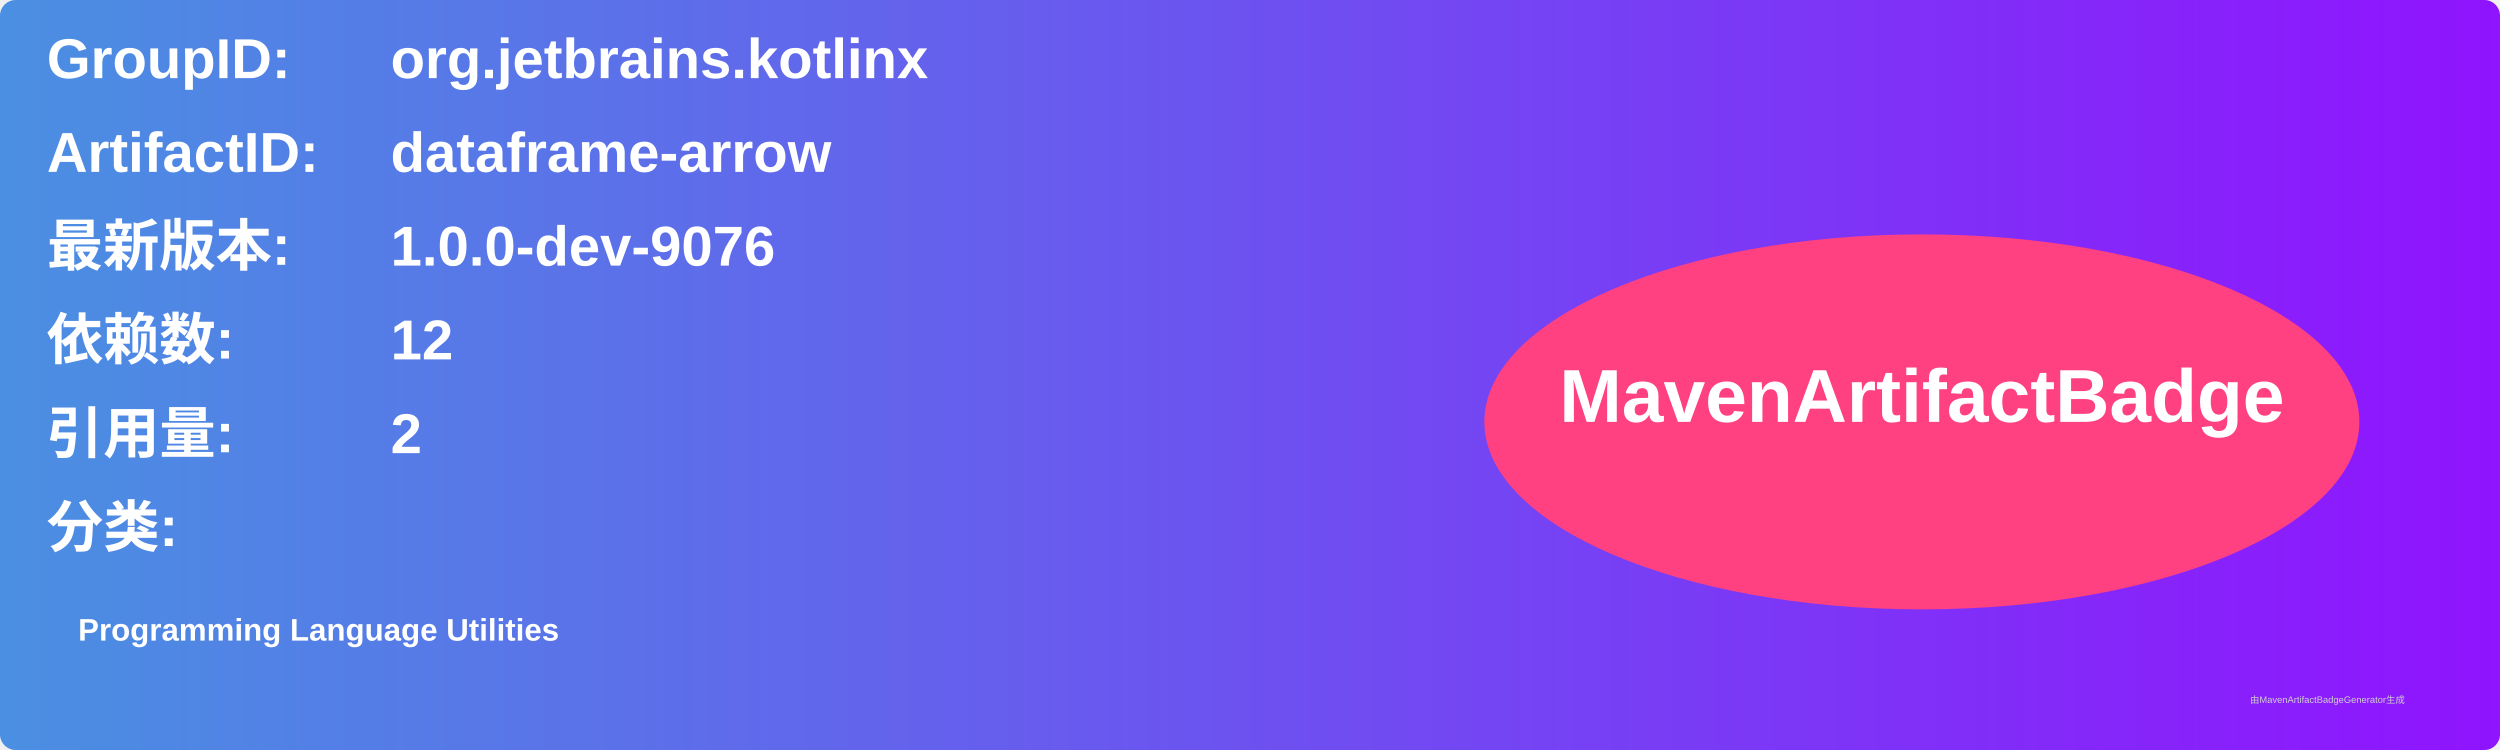
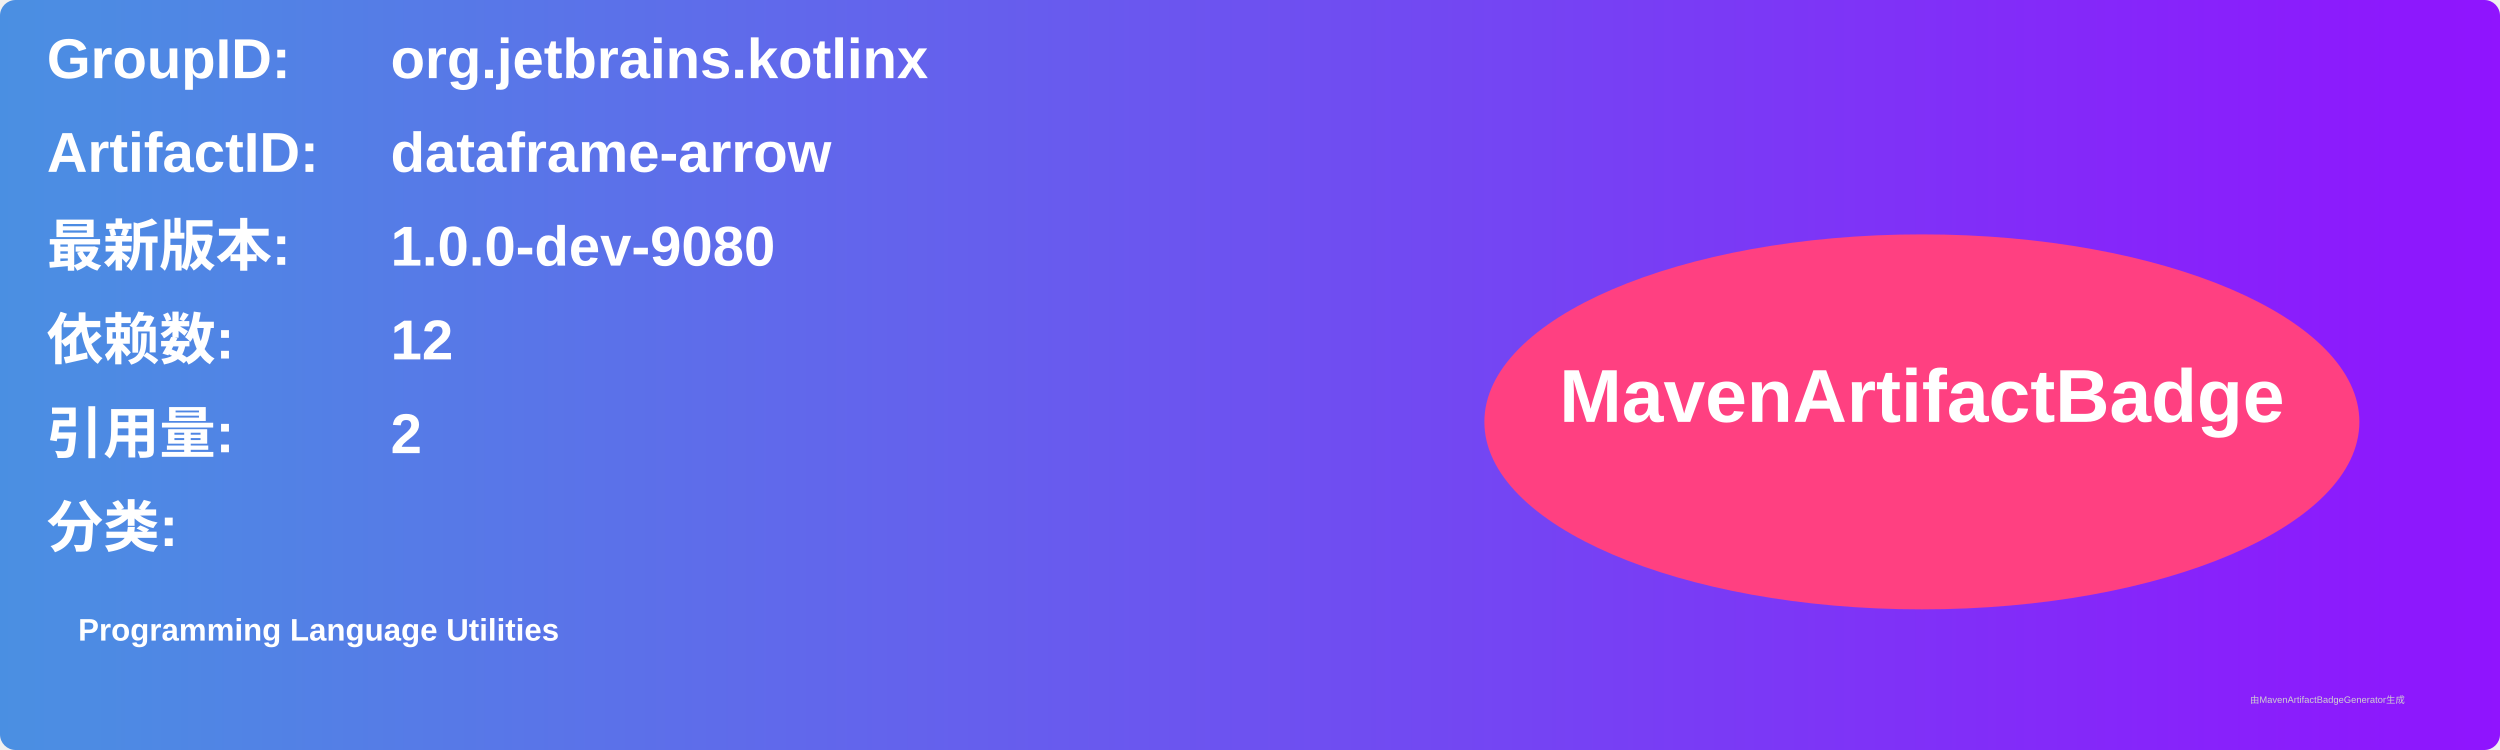
<svg xmlns="http://www.w3.org/2000/svg" width="800" height="240" viewBox="0 0 800 240">
  <linearGradient id="grad" x1="0%" y1="0%" x2="100%" y2="0%">
    <stop offset="0%" stop-color="#4a90e2" />
    <stop offset="100%" stop-color="#9013fe" />
  </linearGradient>
  <rect width="100%" height="100%" rx="5" ry="5" fill="url(#grad)" />
  <g transform="translate(15, 15)">
    <text x="0" y="10" font-family="Arial" font-size="18" fill="white" font-weight="bold" width="260">GroupID:</text>
    <text x="110" y="10" font-family="Arial" font-size="18" fill="white" font-weight="bold" width="460">org.jetbrains.kotlinx</text>
    <text x="0" y="40" font-family="Arial" font-size="18" fill="white" font-weight="bold" width="260">ArtifactID:</text>
    <text x="110" y="40" font-family="Arial" font-size="18" fill="white" font-weight="bold" width="460">dataframe-arrow</text>
    <text x="0" y="70" font-family="Arial" font-size="18" fill="white" font-weight="bold">最新版本:</text>
    <text x="110" y="70" font-family="Arial" font-size="18" fill="white" font-weight="bold">
-       <tspan font-weight="bold">1.0.0-dev-9076</tspan>
+       <tspan font-weight="bold">1.0.0-dev-9080</tspan>
    </text>
    <text x="0" y="100" font-family="Arial" font-size="18" fill="white" font-weight="bold">依赖数: </text>
    <text x="110" y="100" font-family="Arial" font-size="18" fill="white">
      <tspan font-weight="bold">12</tspan>
    </text>
    <text x="0" y="130" font-family="Arial" font-size="18" fill="white" font-weight="bold">引用量: </text>
    <text x="110" y="130" font-family="Arial" font-size="18" fill="white">
      <tspan font-weight="bold">2</tspan>
    </text>
    <text x="0" y="160" font-family="Arial" font-size="18" fill="white" font-weight="bold">分类:</text>
    <text x="10" y="190" font-family="Arial" font-size="10" fill="white">
      <tspan font-weight="bold">Programming Language Utilities</tspan>
    </text>
    <ellipse cx="600" cy="120" rx="140" ry="60" fill="#ff4081" />
    <text x="600" y="120" text-anchor="middle" font-family="Arial" font-size="24" fill="white" font-weight="bold">MavenArtifactBadge</text>
  </g>
  <text x="720" y="225" font-family="Arial" font-size="3" fill="#d0d0d0">由MavenArtifactBadgeGenerator生成</text>
</svg>
